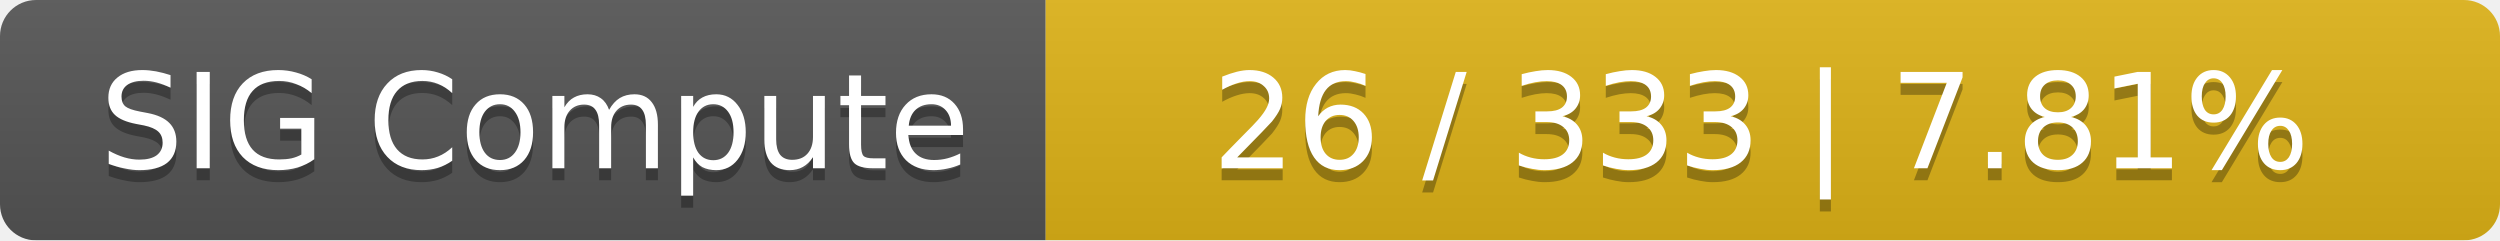
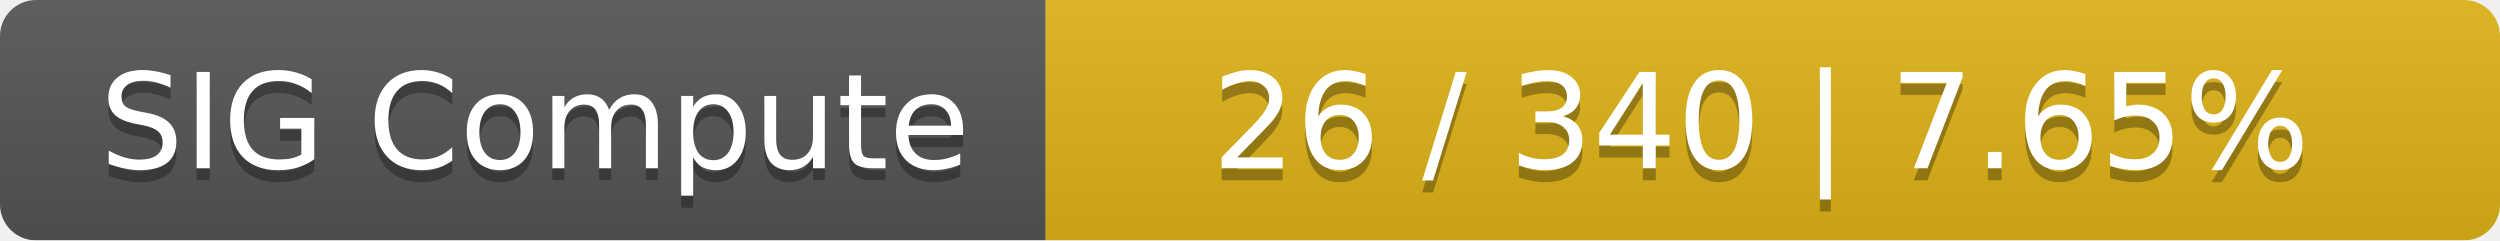
<svg xmlns="http://www.w3.org/2000/svg" width="208" height="20">
  <linearGradient id="smooth" x2="0" y2="100%">
    <stop offset="0" stop-color="#bbb" stop-opacity=".1" />
    <stop offset="1" stop-opacity=".1" />
  </linearGradient>
  <mask id="round">
    <rect width="208" height="20" rx="3" fill="#fff" />
  </mask>
  <g mask="url(#round)">
    <rect width="87" height="20" fill="#555" />
    <rect x="87" width="121" height="20" fill="#dfb317" />
    <rect width="208" height="20" fill="url(#smooth)" />
  </g>
  <g fill="#fff" text-anchor="middle" font-family="DejaVu Sans,Verdana,Geneva,sans-serif" font-size="11">
    <text x="44.5" y="15" fill="#010101" fill-opacity=".3">SIG Compute</text>
    <text x="44.5" y="14">SIG Compute</text>
-     <text x="146.5" y="15" fill="#010101" fill-opacity=".3">26 / 333    |    7.81%</text>
-     <text x="146.5" y="14">26 / 333    |    7.81%</text>
+     <text x="146.5" y="15" fill="#010101" fill-opacity=".3">26 / 340    |    7.65%</text>
+     <text x="146.5" y="14">26 / 340    |    7.65%</text>
  </g>
</svg>
